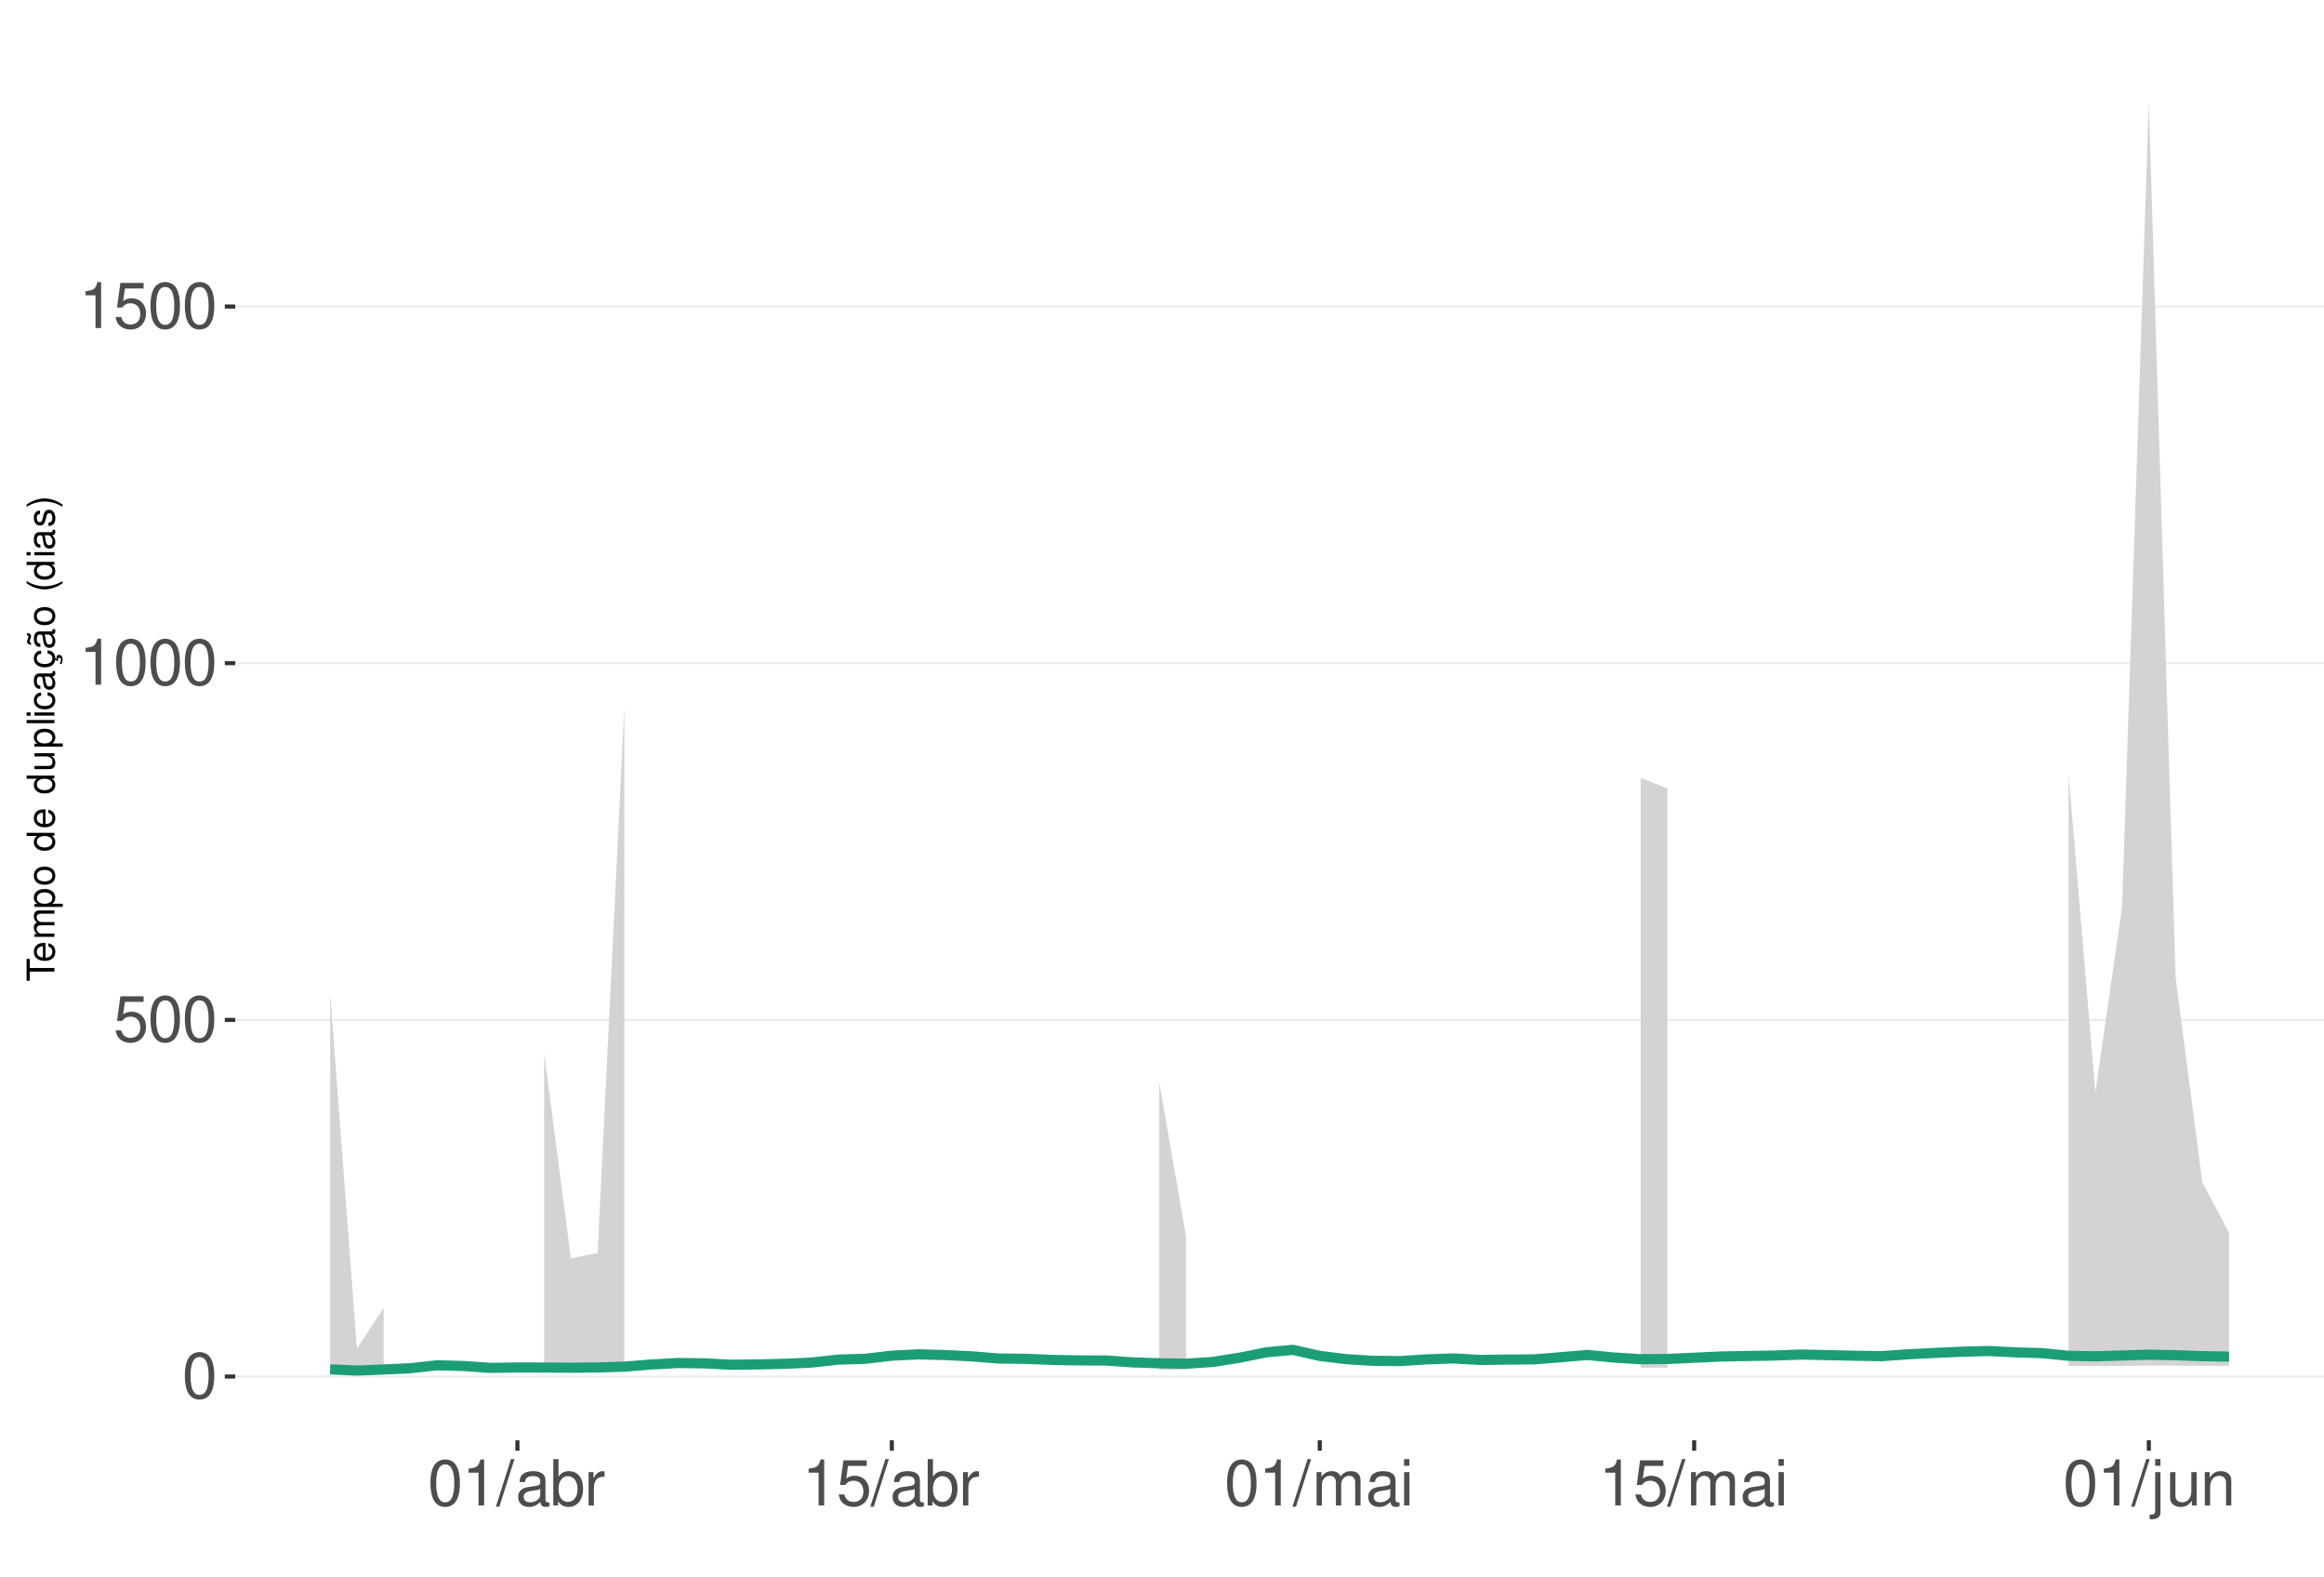
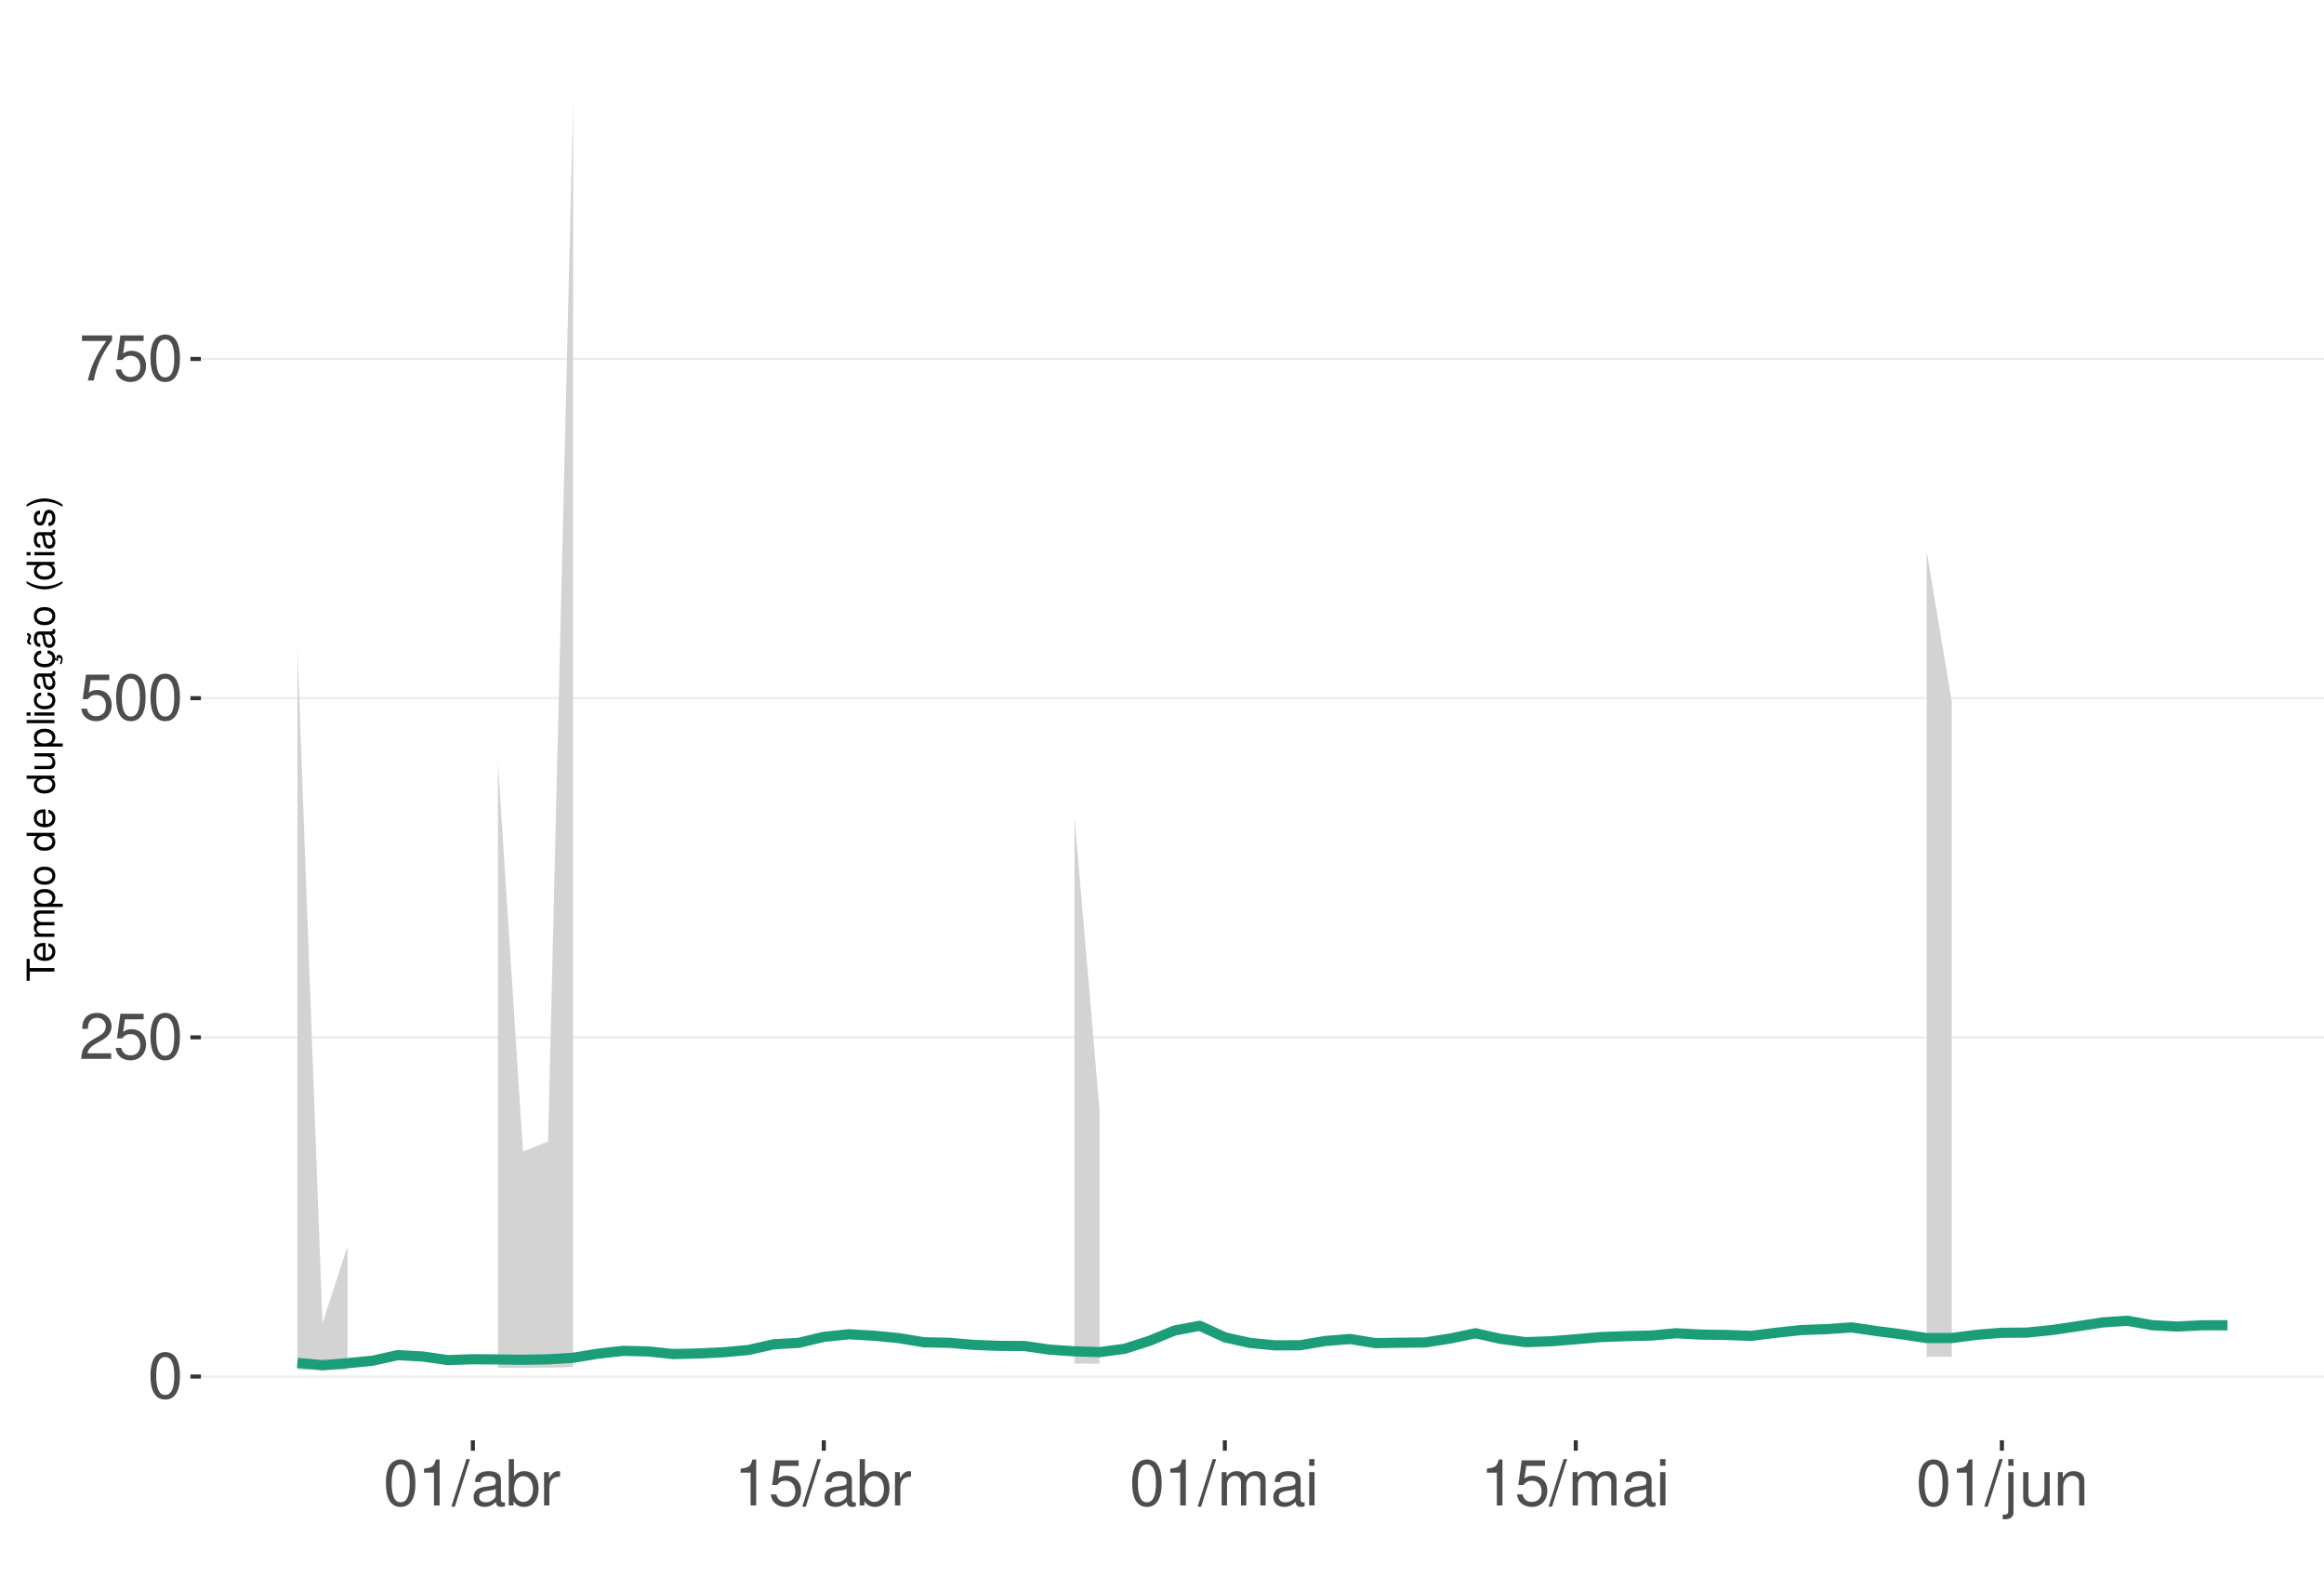
<svg xmlns="http://www.w3.org/2000/svg" xmlns:xlink="http://www.w3.org/1999/xlink" width="609pt" height="413pt" viewBox="0 0 609 413" version="1.1">
  <defs>
    <g>
      <symbol overflow="visible" id="glyph0-0">
        <path style="stroke:none;" d="" />
      </symbol>
      <symbol overflow="visible" id="glyph0-1">
        <path style="stroke:none;" d="M 4.578 -12.047 C 3.484 -12.047 2.484 -11.547 1.859 -10.734 C 1.094 -9.656 0.719 -8.062 0.719 -5.828 C 0.719 -1.766 2.047 0.391 4.578 0.391 C 7.078 0.391 8.438 -1.766 8.438 -5.734 C 8.438 -8.062 8.078 -9.625 7.297 -10.734 C 6.672 -11.562 5.703 -12.047 4.578 -12.047 Z M 4.578 -10.75 C 6.156 -10.75 6.953 -9.125 6.953 -5.859 C 6.953 -2.438 6.172 -0.828 4.547 -0.828 C 3 -0.828 2.219 -2.5 2.219 -5.812 C 2.219 -9.125 3 -10.75 4.578 -10.75 Z M 4.578 -10.75 " />
      </symbol>
      <symbol overflow="visible" id="glyph0-2">
+         <path style="stroke:none;" d="M 8.422 -1.453 L 2.219 -1.453 C 2.359 -2.453 2.891 -3.078 4.344 -3.969 L 6.016 -4.891 C 7.656 -5.812 8.516 -7.047 8.516 -8.531 C 8.516 -9.531 8.109 -10.453 7.406 -11.109 C 6.719 -11.75 5.844 -12.047 4.734 -12.047 C 3.234 -12.047 2.109 -11.516 1.469 -10.484 C 1.047 -9.844 0.859 -9.094 0.828 -7.875 L 2.297 -7.875 C 2.344 -8.688 2.453 -9.172 2.641 -9.578 C 3.031 -10.312 3.797 -10.766 4.688 -10.766 C 6.016 -10.766 7.016 -9.797 7.016 -8.5 C 7.016 -7.531 6.469 -6.703 5.406 -6.094 L 3.875 -5.203 C 1.422 -3.781 0.703 -2.641 0.562 -0.016 L 8.422 -0.016 Z M 8.422 -1.453 " />
+       </symbol>
+       <symbol overflow="visible" id="glyph0-3">
        <path style="stroke:none;" d="M 7.922 -11.812 L 1.828 -11.812 L 0.953 -5.375 L 2.297 -5.375 C 2.984 -6.203 3.547 -6.484 4.484 -6.484 C 6.062 -6.484 7.047 -5.391 7.047 -3.641 C 7.047 -1.953 6.062 -0.922 4.469 -0.922 C 3.188 -0.922 2.406 -1.562 2.047 -2.891 L 0.578 -2.891 C 0.781 -1.938 0.953 -1.469 1.297 -1.031 C 1.969 -0.141 3.172 0.391 4.5 0.391 C 6.875 0.391 8.547 -1.344 8.547 -3.844 C 8.547 -6.172 7 -7.781 4.734 -7.781 C 3.891 -7.781 3.234 -7.562 2.547 -7.062 L 3.016 -10.359 L 7.922 -10.359 Z M 7.922 -11.812 " />
      </symbol>
-       <symbol overflow="visible" id="glyph0-3">
+       <symbol overflow="visible" id="glyph0-4">
+         <path style="stroke:none;" d="M 8.656 -11.812 L 0.766 -11.812 L 0.766 -10.359 L 7.141 -10.359 C 4.328 -6.344 3.188 -3.875 2.297 0 L 3.859 0 C 4.516 -3.781 6 -7.031 8.656 -10.578 Z M 8.656 -11.812 " />
+       </symbol>
+       <symbol overflow="visible" id="glyph0-5">
        <path style="stroke:none;" d="M 4.312 -8.578 L 4.312 0 L 5.781 0 L 5.781 -12.047 L 4.812 -12.047 C 4.297 -10.188 3.969 -9.938 1.703 -9.641 L 1.703 -8.578 Z M 4.312 -8.578 " />
      </symbol>
-       <symbol overflow="visible" id="glyph0-4">
+       <symbol overflow="visible" id="glyph0-6">
        <path style="stroke:none;" d="M 3.812 -12.141 L -0.141 0.328 L 0.781 0.328 L 4.734 -12.141 Z M 3.812 -12.141 " />
      </symbol>
-       <symbol overflow="visible" id="glyph0-5">
+       <symbol overflow="visible" id="glyph0-7">
        <path style="stroke:none;" d="M 8.906 -0.812 C 8.766 -0.781 8.688 -0.781 8.609 -0.781 C 8.125 -0.781 7.859 -1.031 7.859 -1.469 L 7.859 -6.594 C 7.859 -8.141 6.734 -8.984 4.578 -8.984 C 3.297 -8.984 2.281 -8.609 1.688 -7.969 C 1.281 -7.516 1.109 -7.016 1.078 -6.141 L 2.484 -6.141 C 2.594 -7.219 3.234 -7.688 4.531 -7.688 C 5.797 -7.688 6.484 -7.234 6.484 -6.391 L 6.484 -6.031 C 6.469 -5.438 6.156 -5.219 5.031 -5.062 C 3.062 -4.812 2.766 -4.75 2.234 -4.531 C 1.219 -4.094 0.703 -3.328 0.703 -2.203 C 0.703 -0.609 1.797 0.391 3.562 0.391 C 4.656 0.391 5.547 0 6.531 -0.906 C 6.625 0 7.062 0.391 7.969 0.391 C 8.266 0.391 8.438 0.344 8.906 0.234 Z M 6.484 -2.75 C 6.484 -2.281 6.344 -2 5.922 -1.609 C 5.359 -1.094 4.688 -0.828 3.859 -0.828 C 2.781 -0.828 2.156 -1.344 2.156 -2.234 C 2.156 -3.141 2.75 -3.609 4.25 -3.828 C 5.734 -4.031 6.016 -4.094 6.484 -4.312 Z M 6.484 -2.75 " />
      </symbol>
-       <symbol overflow="visible" id="glyph0-6">
+       <symbol overflow="visible" id="glyph0-8">
        <path style="stroke:none;" d="M 0.906 -12.141 L 0.906 0 L 2.156 0 L 2.156 -1.109 C 2.812 -0.094 3.703 0.391 4.906 0.391 C 7.219 0.391 8.719 -1.5 8.719 -4.391 C 8.719 -7.234 7.297 -8.984 4.984 -8.984 C 3.781 -8.984 2.938 -8.531 2.281 -7.547 L 2.281 -12.141 Z M 4.719 -7.672 C 6.266 -7.672 7.266 -6.328 7.266 -4.25 C 7.266 -2.266 6.234 -0.922 4.719 -0.922 C 3.234 -0.922 2.281 -2.25 2.281 -4.297 C 2.281 -6.344 3.234 -7.672 4.719 -7.672 Z M 4.719 -7.672 " />
      </symbol>
-       <symbol overflow="visible" id="glyph0-7">
+       <symbol overflow="visible" id="glyph0-9">
        <path style="stroke:none;" d="M 1.156 -8.734 L 1.156 0 L 2.547 0 L 2.547 -4.531 C 2.562 -6.625 3.438 -7.562 5.344 -7.516 L 5.344 -8.922 C 5.109 -8.969 4.984 -8.984 4.812 -8.984 C 3.922 -8.984 3.234 -8.438 2.438 -7.141 L 2.438 -8.734 Z M 1.156 -8.734 " />
      </symbol>
-       <symbol overflow="visible" id="glyph0-8">
+       <symbol overflow="visible" id="glyph0-10">
        <path style="stroke:none;" d="M 1.172 -8.734 L 1.172 0 L 2.562 0 L 2.562 -5.484 C 2.562 -6.75 3.484 -7.766 4.609 -7.766 C 5.641 -7.766 6.234 -7.125 6.234 -6.016 L 6.234 0 L 7.625 0 L 7.625 -5.484 C 7.625 -6.75 8.547 -7.766 9.672 -7.766 C 10.688 -7.766 11.297 -7.109 11.297 -6.016 L 11.297 0 L 12.688 0 L 12.688 -6.547 C 12.688 -8.109 11.797 -8.984 10.156 -8.984 C 9 -8.984 8.297 -8.625 7.484 -7.641 C 6.969 -8.578 6.266 -8.984 5.125 -8.984 C 3.969 -8.984 3.188 -8.547 2.453 -7.5 L 2.453 -8.734 Z M 1.172 -8.734 " />
      </symbol>
-       <symbol overflow="visible" id="glyph0-9">
+       <symbol overflow="visible" id="glyph0-11">
        <path style="stroke:none;" d="M 2.5 -8.734 L 1.109 -8.734 L 1.109 0 L 2.5 0 Z M 2.5 -12.141 L 1.094 -12.141 L 1.094 -10.391 L 2.5 -10.391 Z M 2.5 -12.141 " />
      </symbol>
-       <symbol overflow="visible" id="glyph0-10">
+       <symbol overflow="visible" id="glyph0-12">
        <path style="stroke:none;" d="M 1.172 -8.734 L 1.172 1.266 C 1.172 2.125 0.906 2.422 0.031 2.422 C -0.062 2.422 -0.109 2.422 -0.297 2.406 L -0.297 3.578 C -0.141 3.609 -0.047 3.625 0.172 3.625 C 1.734 3.625 2.547 3.016 2.547 1.812 L 2.547 -8.734 Z M 2.547 -12.141 L 1.172 -12.141 L 1.172 -10.391 L 2.547 -10.391 Z M 2.547 -12.141 " />
      </symbol>
-       <symbol overflow="visible" id="glyph0-11">
+       <symbol overflow="visible" id="glyph0-13">
        <path style="stroke:none;" d="M 8.031 0 L 8.031 -8.734 L 6.641 -8.734 L 6.641 -3.781 C 6.641 -2 5.719 -0.828 4.266 -0.828 C 3.172 -0.828 2.469 -1.5 2.469 -2.547 L 2.469 -8.734 L 1.078 -8.734 L 1.078 -2 C 1.078 -0.547 2.172 0.391 3.859 0.391 C 5.141 0.391 5.969 -0.062 6.781 -1.219 L 6.781 0 Z M 8.031 0 " />
      </symbol>
-       <symbol overflow="visible" id="glyph0-12">
+       <symbol overflow="visible" id="glyph0-14">
        <path style="stroke:none;" d="M 1.172 -8.734 L 1.172 0 L 2.562 0 L 2.562 -4.812 C 2.562 -6.594 3.5 -7.766 4.938 -7.766 C 6.031 -7.766 6.734 -7.094 6.734 -6.047 L 6.734 0 L 8.109 0 L 8.109 -6.594 C 8.109 -8.047 7.031 -8.984 5.344 -8.984 C 4.047 -8.984 3.219 -8.484 2.453 -7.266 L 2.453 -8.734 Z M 1.172 -8.734 " />
      </symbol>
      <symbol overflow="visible" id="glyph1-0">
        <path style="stroke:none;" d="" />
      </symbol>
      <symbol overflow="visible" id="glyph1-1">
        <path style="stroke:none;" d="M -6.469 -3.547 L -6.469 -5.938 L -7.297 -5.938 L -7.297 -0.203 L -6.469 -0.203 L -6.469 -2.609 L 0 -2.609 L 0 -3.547 Z M -6.469 -3.547 " />
      </symbol>
      <symbol overflow="visible" id="glyph1-2">
        <path style="stroke:none;" d="M -2.344 -5.125 C -3.141 -5.125 -3.625 -5.062 -4.016 -4.922 C -4.875 -4.578 -5.391 -3.781 -5.391 -2.797 C -5.391 -1.344 -4.281 -0.406 -2.547 -0.406 C -0.812 -0.406 0.234 -1.297 0.234 -2.781 C 0.234 -3.984 -0.453 -4.812 -1.594 -5.016 L -1.594 -4.188 C -0.906 -3.953 -0.547 -3.484 -0.547 -2.812 C -0.547 -2.281 -0.781 -1.828 -1.219 -1.547 C -1.516 -1.344 -1.812 -1.281 -2.344 -1.266 Z M -3.016 -1.297 C -3.984 -1.359 -4.625 -1.953 -4.625 -2.797 C -4.625 -3.641 -3.953 -4.234 -3.016 -4.234 Z M -3.016 -1.297 " />
      </symbol>
      <symbol overflow="visible" id="glyph1-3">
        <path style="stroke:none;" d="M -5.234 -0.703 L 0 -0.703 L 0 -1.547 L -3.297 -1.547 C -4.047 -1.547 -4.656 -2.094 -4.656 -2.766 C -4.656 -3.391 -4.281 -3.734 -3.609 -3.734 L 0 -3.734 L 0 -4.578 L -3.297 -4.578 C -4.047 -4.578 -4.656 -5.125 -4.656 -5.812 C -4.656 -6.422 -4.266 -6.781 -3.609 -6.781 L 0 -6.781 L 0 -7.625 L -3.938 -7.625 C -4.875 -7.625 -5.391 -7.078 -5.391 -6.094 C -5.391 -5.406 -5.188 -4.984 -4.594 -4.484 C -5.156 -4.188 -5.391 -3.766 -5.391 -3.078 C -5.391 -2.375 -5.125 -1.906 -4.5 -1.469 L -5.234 -1.469 Z M -5.234 -0.703 " />
      </symbol>
      <symbol overflow="visible" id="glyph1-4">
        <path style="stroke:none;" d="M 2.188 -0.547 L 2.188 -1.375 L -0.547 -1.375 C -0.016 -1.812 0.234 -2.312 0.234 -2.984 C 0.234 -4.344 -0.859 -5.234 -2.531 -5.234 C -4.297 -5.234 -5.391 -4.375 -5.391 -2.984 C -5.391 -2.266 -5.062 -1.703 -4.453 -1.312 L -5.234 -1.312 L -5.234 -0.547 Z M -4.609 -2.844 C -4.609 -3.766 -3.797 -4.359 -2.547 -4.359 C -1.359 -4.359 -0.547 -3.75 -0.547 -2.844 C -0.547 -1.953 -1.344 -1.375 -2.578 -1.375 C -3.812 -1.375 -4.609 -1.953 -4.609 -2.844 Z M -4.609 -2.844 " />
      </symbol>
      <symbol overflow="visible" id="glyph1-5">
        <path style="stroke:none;" d="M -5.391 -2.719 C -5.391 -1.234 -4.344 -0.359 -2.578 -0.359 C -0.812 -0.359 0.234 -1.234 0.234 -2.734 C 0.234 -4.203 -0.812 -5.094 -2.547 -5.094 C -4.359 -5.094 -5.391 -4.234 -5.391 -2.719 Z M -4.625 -2.734 C -4.625 -3.672 -3.844 -4.234 -2.547 -4.234 C -1.312 -4.234 -0.547 -3.656 -0.547 -2.734 C -0.547 -1.797 -1.312 -1.234 -2.578 -1.234 C -3.844 -1.234 -4.625 -1.797 -4.625 -2.734 Z M -4.625 -2.734 " />
      </symbol>
      <symbol overflow="visible" id="glyph1-6">
        <path style="stroke:none;" d="" />
      </symbol>
      <symbol overflow="visible" id="glyph1-7">
        <path style="stroke:none;" d="M -7.297 -4.953 L -7.297 -4.125 L -4.578 -4.125 C -5.109 -3.766 -5.391 -3.203 -5.391 -2.516 C -5.391 -1.156 -4.297 -0.266 -2.625 -0.266 C -0.859 -0.266 0.234 -1.125 0.234 -2.547 C 0.234 -3.266 -0.047 -3.766 -0.688 -4.203 L 0 -4.203 L 0 -4.953 Z M -4.609 -2.656 C -4.609 -3.547 -3.812 -4.125 -2.562 -4.125 C -1.344 -4.125 -0.547 -3.547 -0.547 -2.656 C -0.547 -1.734 -1.359 -1.125 -2.578 -1.125 C -3.797 -1.125 -4.609 -1.734 -4.609 -2.656 Z M -4.609 -2.656 " />
      </symbol>
      <symbol overflow="visible" id="glyph1-8">
        <path style="stroke:none;" d="M 0 -4.812 L -5.234 -4.812 L -5.234 -3.984 L -2.266 -3.984 C -1.203 -3.984 -0.5 -3.438 -0.5 -2.562 C -0.5 -1.906 -0.906 -1.484 -1.531 -1.484 L -5.234 -1.484 L -5.234 -0.656 L -1.203 -0.656 C -0.328 -0.656 0.234 -1.297 0.234 -2.312 C 0.234 -3.094 -0.047 -3.578 -0.734 -4.062 L 0 -4.062 Z M 0 -4.812 " />
      </symbol>
      <symbol overflow="visible" id="glyph1-9">
        <path style="stroke:none;" d="M -7.297 -1.516 L -7.297 -0.688 L 0 -0.688 L 0 -1.516 Z M -7.297 -1.516 " />
      </symbol>
      <symbol overflow="visible" id="glyph1-10">
        <path style="stroke:none;" d="M -5.234 -1.5 L -5.234 -0.672 L 0 -0.672 L 0 -1.5 Z M -7.297 -1.5 L -7.297 -0.656 L -6.234 -0.656 L -6.234 -1.5 Z M -7.297 -1.5 " />
      </symbol>
      <symbol overflow="visible" id="glyph1-11">
        <path style="stroke:none;" d="M -3.484 -4.703 C -3.984 -4.672 -4.312 -4.562 -4.609 -4.359 C -5.094 -4 -5.391 -3.375 -5.391 -2.641 C -5.391 -1.219 -4.266 -0.312 -2.531 -0.312 C -0.844 -0.312 0.234 -1.203 0.234 -2.625 C 0.234 -3.875 -0.516 -4.672 -1.797 -4.766 L -1.797 -3.938 C -0.953 -3.797 -0.547 -3.359 -0.547 -2.656 C -0.547 -1.734 -1.297 -1.188 -2.531 -1.188 C -3.844 -1.188 -4.625 -1.719 -4.625 -2.625 C -4.625 -3.328 -4.203 -3.766 -3.484 -3.875 Z M -3.484 -4.703 " />
      </symbol>
      <symbol overflow="visible" id="glyph1-12">
        <path style="stroke:none;" d="M -0.484 -5.344 C -0.469 -5.266 -0.469 -5.219 -0.469 -5.172 C -0.469 -4.875 -0.625 -4.719 -0.875 -4.719 L -3.953 -4.719 C -4.891 -4.719 -5.391 -4.047 -5.391 -2.75 C -5.391 -1.984 -5.172 -1.375 -4.781 -1.016 C -4.516 -0.766 -4.203 -0.672 -3.688 -0.656 L -3.688 -1.484 C -4.328 -1.562 -4.625 -1.938 -4.625 -2.719 C -4.625 -3.484 -4.344 -3.891 -3.844 -3.891 L -3.625 -3.891 C -3.266 -3.875 -3.125 -3.703 -3.047 -3.016 C -2.891 -1.844 -2.844 -1.656 -2.719 -1.344 C -2.453 -0.734 -2 -0.422 -1.312 -0.422 C -0.375 -0.422 0.234 -1.078 0.234 -2.141 C 0.234 -2.797 0 -3.328 -0.547 -3.922 C 0 -3.984 0.234 -4.234 0.234 -4.781 C 0.234 -4.953 0.203 -5.062 0.141 -5.344 Z M -1.656 -3.891 C -1.375 -3.891 -1.203 -3.812 -0.969 -3.562 C -0.656 -3.219 -0.5 -2.812 -0.5 -2.312 C -0.5 -1.672 -0.812 -1.297 -1.344 -1.297 C -1.891 -1.297 -2.172 -1.656 -2.297 -2.547 C -2.422 -3.438 -2.453 -3.609 -2.594 -3.891 Z M -1.656 -3.891 " />
      </symbol>
      <symbol overflow="visible" id="glyph1-13">
        <path style="stroke:none;" d="M 0.234 -2.641 C 0.234 -3.875 -0.547 -4.703 -1.797 -4.766 L -1.797 -3.938 C -0.953 -3.797 -0.531 -3.359 -0.531 -2.656 C -0.531 -1.734 -1.281 -1.188 -2.516 -1.188 C -3.844 -1.188 -4.625 -1.719 -4.625 -2.625 C -4.625 -3.328 -4.203 -3.766 -3.484 -3.875 L -3.484 -4.703 C -3.984 -4.672 -4.312 -4.562 -4.609 -4.359 C -5.094 -4 -5.391 -3.375 -5.391 -2.641 C -5.391 -1.219 -4.266 -0.312 -2.531 -0.312 C -1.469 -0.312 -0.625 -0.672 -0.156 -1.312 C 0.047 -1.594 0.125 -1.812 0.203 -2.25 L 0.922 -1.938 L 0.984 -2.062 C 0.938 -2.188 0.906 -2.25 0.906 -2.375 C 0.906 -2.656 1.047 -2.828 1.281 -2.828 C 1.547 -2.828 1.734 -2.594 1.734 -2.297 C 1.734 -2.031 1.672 -1.844 1.438 -1.406 L 1.406 -1.312 L 1.812 -1.094 C 2.078 -1.75 2.141 -1.953 2.141 -2.344 C 2.141 -3.109 1.781 -3.578 1.203 -3.578 C 0.781 -3.578 0.547 -3.297 0.547 -2.797 C 0.547 -2.703 0.547 -2.641 0.562 -2.516 Z M 0.234 -2.641 " />
      </symbol>
      <symbol overflow="visible" id="glyph1-14">
        <path style="stroke:none;" d="M -0.484 -5.344 C -0.469 -5.266 -0.469 -5.219 -0.469 -5.172 C -0.469 -4.875 -0.625 -4.719 -0.875 -4.719 L -3.953 -4.719 C -4.891 -4.719 -5.391 -4.047 -5.391 -2.75 C -5.391 -1.984 -5.172 -1.375 -4.781 -1.016 C -4.516 -0.766 -4.203 -0.672 -3.688 -0.656 L -3.688 -1.484 C -4.328 -1.562 -4.625 -1.938 -4.625 -2.719 C -4.625 -3.484 -4.344 -3.891 -3.844 -3.891 L -3.625 -3.891 C -3.266 -3.875 -3.125 -3.703 -3.047 -3.016 C -2.891 -1.844 -2.844 -1.656 -2.719 -1.344 C -2.453 -0.734 -2 -0.422 -1.312 -0.422 C -0.375 -0.422 0.234 -1.078 0.234 -2.141 C 0.234 -2.797 0 -3.328 -0.547 -3.922 C 0 -3.984 0.234 -4.234 0.234 -4.781 C 0.234 -4.953 0.203 -5.062 0.141 -5.344 Z M -1.656 -3.891 C -1.375 -3.891 -1.203 -3.812 -0.969 -3.562 C -0.656 -3.219 -0.5 -2.812 -0.5 -2.312 C -0.5 -1.672 -0.812 -1.297 -1.344 -1.297 C -1.891 -1.297 -2.172 -1.656 -2.297 -2.547 C -2.422 -3.438 -2.453 -3.609 -2.594 -3.891 Z M -7.172 -3.75 C -6.922 -3.672 -6.812 -3.547 -6.812 -3.375 C -6.812 -3.25 -6.875 -2.984 -6.984 -2.734 C -7.156 -2.312 -7.172 -2.25 -7.172 -2.047 C -7.172 -1.594 -6.797 -1.297 -6.141 -1.188 L -6.141 -1.766 C -6.375 -1.812 -6.5 -1.938 -6.5 -2.094 C -6.5 -2.203 -6.469 -2.344 -6.375 -2.578 C -6.156 -3.156 -6.125 -3.234 -6.125 -3.438 C -6.125 -3.922 -6.484 -4.219 -7.172 -4.312 Z M -7.172 -3.75 " />
      </symbol>
      <symbol overflow="visible" id="glyph1-15">
        <path style="stroke:none;" d="M -7.297 -2.359 C -5.984 -1.359 -4.156 -0.734 -2.594 -0.734 C -1.016 -0.734 0.812 -1.359 2.125 -2.359 L 2.125 -2.906 C 0.688 -2.031 -0.984 -1.547 -2.594 -1.547 C -4.188 -1.547 -5.875 -2.031 -7.297 -2.906 Z M -7.297 -2.359 " />
      </symbol>
      <symbol overflow="visible" id="glyph1-16">
        <path style="stroke:none;" d="M -3.781 -4.375 C -4.812 -4.375 -5.391 -3.688 -5.391 -2.484 C -5.391 -1.266 -4.766 -0.469 -3.797 -0.469 C -2.969 -0.469 -2.578 -0.891 -2.281 -2.125 L -2.094 -2.906 C -1.953 -3.484 -1.734 -3.719 -1.375 -3.719 C -0.875 -3.719 -0.547 -3.234 -0.547 -2.5 C -0.547 -2.047 -0.672 -1.672 -0.891 -1.453 C -1.047 -1.328 -1.188 -1.266 -1.562 -1.219 L -1.562 -0.344 C -0.344 -0.375 0.234 -1.062 0.234 -2.438 C 0.234 -3.75 -0.422 -4.594 -1.438 -4.594 C -2.203 -4.594 -2.641 -4.156 -2.891 -3.109 L -3.078 -2.312 C -3.234 -1.625 -3.453 -1.344 -3.828 -1.344 C -4.312 -1.344 -4.625 -1.766 -4.625 -2.453 C -4.625 -3.125 -4.328 -3.484 -3.781 -3.5 Z M -3.781 -4.375 " />
      </symbol>
      <symbol overflow="visible" id="glyph1-17">
        <path style="stroke:none;" d="M 2.125 -0.938 C 0.812 -1.938 -1.016 -2.562 -2.578 -2.562 C -4.156 -2.562 -5.984 -1.938 -7.297 -0.938 L -7.297 -0.375 C -5.859 -1.266 -4.188 -1.75 -2.578 -1.75 C -0.984 -1.75 0.703 -1.266 2.125 -0.375 Z M 2.125 -0.938 " />
      </symbol>
    </g>
    <clipPath id="clip1">
-       <path d="M 61.645 9.961 L 609 9.961 L 609 377.328 L 61.645 377.328 Z M 61.645 9.961 " />
+       <path d="M 52.645 9.961 L 609 9.961 L 609 377.328 L 52.645 377.328 Z M 52.645 9.961 " />
    </clipPath>
    <clipPath id="clip2">
-       <path d="M 61.645 360 L 609 360 L 609 361 L 61.645 361 Z M 61.645 360 " />
+       <path d="M 52.645 360 L 609 360 L 609 361 L 52.645 361 Z M 52.645 360 " />
    </clipPath>
    <clipPath id="clip3">
-       <path d="M 61.645 266 L 609 266 L 609 268 L 61.645 268 Z M 61.645 266 " />
+       <path d="M 52.645 271 L 609 271 L 609 273 L 52.645 273 Z M 52.645 271 " />
    </clipPath>
    <clipPath id="clip4">
-       <path d="M 61.645 173 L 609 173 L 609 175 L 61.645 175 Z M 61.645 173 " />
+       <path d="M 52.645 182 L 609 182 L 609 184 L 52.645 184 Z M 52.645 182 " />
    </clipPath>
    <clipPath id="clip5">
-       <path d="M 61.645 80 L 609 80 L 609 81 L 61.645 81 Z M 61.645 80 " />
+       <path d="M 52.645 93 L 609 93 L 609 95 L 52.645 95 Z M 52.645 93 " />
    </clipPath>
  </defs>
  <g id="surface198">
    <rect x="0" y="0" width="609" height="413" style="fill:rgb(100%,100%,100%);fill-opacity:1;stroke:none;" />
    <rect x="0" y="0" width="609" height="413" style="fill:rgb(100%,100%,100%);fill-opacity:1;stroke:none;" />
    <path style="fill:none;stroke-width:1.067;stroke-linecap:round;stroke-linejoin:round;stroke:rgb(100%,100%,100%);stroke-opacity:1;stroke-miterlimit:10;" d="M 0 413 L 609 413 L 609 0 L 0 0 Z M 0 413 " />
    <g clip-path="url(#clip1)" clip-rule="nonzero">
-       <path style=" stroke:none;fill-rule:nonzero;fill:rgb(100%,100%,100%);fill-opacity:1;" d="M 61.645 377.328 L 609 377.328 L 609 9.961 L 61.645 9.961 Z M 61.645 377.328 " />
+       <path style=" stroke:none;fill-rule:nonzero;fill:rgb(100%,100%,100%);fill-opacity:1;" d="M 52.645 377.328 L 609 377.328 L 609 9.961 L 52.645 9.961 Z M 52.645 377.328 " />
    </g>
    <g clip-path="url(#clip2)" clip-rule="nonzero">
-       <path style="fill:none;stroke-width:0.533;stroke-linecap:butt;stroke-linejoin:round;stroke:rgb(92.157%,92.157%,92.157%);stroke-opacity:1;stroke-miterlimit:10;" d="M 61.645 360.629 L 609 360.629 " />
+       <path style="fill:none;stroke-width:0.533;stroke-linecap:butt;stroke-linejoin:round;stroke:rgb(92.157%,92.157%,92.157%);stroke-opacity:1;stroke-miterlimit:10;" d="M 52.645 360.629 L 609 360.629 " />
    </g>
    <g clip-path="url(#clip3)" clip-rule="nonzero">
-       <path style="fill:none;stroke-width:0.533;stroke-linecap:butt;stroke-linejoin:round;stroke:rgb(92.157%,92.157%,92.157%);stroke-opacity:1;stroke-miterlimit:10;" d="M 61.645 267.188 L 609 267.188 " />
+       <path style="fill:none;stroke-width:0.533;stroke-linecap:butt;stroke-linejoin:round;stroke:rgb(92.157%,92.157%,92.157%);stroke-opacity:1;stroke-miterlimit:10;" d="M 52.645 271.77 L 609 271.77 " />
    </g>
    <g clip-path="url(#clip4)" clip-rule="nonzero">
-       <path style="fill:none;stroke-width:0.533;stroke-linecap:butt;stroke-linejoin:round;stroke:rgb(92.157%,92.157%,92.157%);stroke-opacity:1;stroke-miterlimit:10;" d="M 61.645 173.742 L 609 173.742 " />
+       <path style="fill:none;stroke-width:0.533;stroke-linecap:butt;stroke-linejoin:round;stroke:rgb(92.157%,92.157%,92.157%);stroke-opacity:1;stroke-miterlimit:10;" d="M 52.645 182.906 L 609 182.906 " />
    </g>
    <g clip-path="url(#clip5)" clip-rule="nonzero">
-       <path style="fill:none;stroke-width:0.533;stroke-linecap:butt;stroke-linejoin:round;stroke:rgb(92.157%,92.157%,92.157%);stroke-opacity:1;stroke-miterlimit:10;" d="M 61.645 80.301 L 609 80.301 " />
-     </g>
-     <path style=" stroke:none;fill-rule:nonzero;fill:rgb(82.745%,82.745%,82.745%);fill-opacity:1;" d="M 86.523 260.336 L 93.535 353.285 L 100.543 342.676 L 100.543 359.66 L 93.535 359.758 L 86.523 359.684 Z M 86.523 260.336 " />
-     <path style=" stroke:none;fill-rule:nonzero;fill:rgb(82.745%,82.745%,82.745%);fill-opacity:1;" d="M 142.594 276.051 L 149.602 329.617 L 156.609 328.258 L 163.617 185.035 L 163.617 359.328 L 156.609 359.398 L 149.602 359.434 L 142.594 359.438 Z M 142.594 276.051 " />
-     <path style=" stroke:none;fill-rule:nonzero;fill:rgb(82.745%,82.745%,82.745%);fill-opacity:1;" d="M 303.785 283.543 L 310.793 323.879 L 310.793 358.867 L 303.785 358.855 Z M 303.785 283.543 " />
-     <path style=" stroke:none;fill-rule:nonzero;fill:rgb(82.745%,82.745%,82.745%);fill-opacity:1;" d="M 429.938 203.77 L 436.945 206.559 L 436.945 358.297 L 429.938 358.324 Z M 429.938 203.77 " />
-     <path style=" stroke:none;fill-rule:nonzero;fill:rgb(82.745%,82.745%,82.745%);fill-opacity:1;" d="M 542.07 202.883 L 549.078 286.238 L 556.086 237.539 L 563.094 26.66 L 570.102 255.973 L 577.113 309.758 L 584.121 322.93 L 584.121 357.832 L 577.113 357.809 L 570.102 357.758 L 563.094 357.738 L 549.078 357.887 L 542.07 357.863 Z M 542.07 202.883 " />
-     <path style="fill:none;stroke-width:2.667;stroke-linecap:butt;stroke-linejoin:round;stroke:rgb(10.588%,61.961%,46.667%);stroke-opacity:1;stroke-miterlimit:10;" d="M 86.523 358.75 L 93.535 359.066 L 100.543 358.785 L 107.551 358.449 L 114.559 357.68 L 121.566 357.871 L 128.574 358.367 L 135.582 358.246 L 142.594 358.273 L 149.602 358.32 L 156.609 358.258 L 163.617 358.047 L 170.625 357.477 L 177.633 357.086 L 184.641 357.172 L 191.652 357.535 L 198.66 357.453 L 205.668 357.289 L 212.676 356.969 L 219.684 356.188 L 226.691 355.988 L 233.699 355.164 L 240.711 354.809 L 247.719 355.004 L 254.727 355.344 L 261.734 355.91 L 268.742 355.984 L 275.75 356.273 L 282.758 356.402 L 289.77 356.426 L 296.777 356.918 L 303.785 357.156 L 310.793 357.266 L 317.801 356.809 L 324.809 355.699 L 331.816 354.281 L 338.828 353.641 L 345.836 355.227 L 352.844 356.086 L 359.852 356.508 L 366.859 356.582 L 373.867 356.133 L 380.879 355.883 L 387.887 356.277 L 394.895 356.184 L 401.902 356.133 L 408.91 355.582 L 415.918 354.973 L 422.926 355.648 L 429.938 356.086 L 436.945 356.027 L 443.953 355.699 L 450.961 355.375 L 457.969 355.246 L 464.977 355.125 L 471.984 354.863 L 478.996 355.02 L 486.004 355.168 L 493.012 355.297 L 500.02 354.793 L 507.027 354.441 L 514.035 354.129 L 521.043 353.941 L 528.055 354.289 L 535.062 354.496 L 542.07 355.191 L 549.078 355.336 L 556.086 355.121 L 563.094 354.898 L 570.102 355.043 L 577.113 355.285 L 584.121 355.422 " />
-     <g style="fill:rgb(30.196%,30.196%,30.196%);fill-opacity:1;">
-       <use xlink:href="#glyph0-1" x="47.715" y="366.267" />
-     </g>
-     <g style="fill:rgb(30.196%,30.196%,30.196%);fill-opacity:1;">
-       <use xlink:href="#glyph0-2" x="29.715" y="272.825" />
-       <use xlink:href="#glyph0-1" x="38.715" y="272.825" />
-       <use xlink:href="#glyph0-1" x="47.715" y="272.825" />
-     </g>
-     <g style="fill:rgb(30.196%,30.196%,30.196%);fill-opacity:1;">
-       <use xlink:href="#glyph0-3" x="20.715" y="179.38" />
-       <use xlink:href="#glyph0-1" x="29.715" y="179.38" />
-       <use xlink:href="#glyph0-1" x="38.715" y="179.38" />
-       <use xlink:href="#glyph0-1" x="47.715" y="179.38" />
-     </g>
-     <g style="fill:rgb(30.196%,30.196%,30.196%);fill-opacity:1;">
-       <use xlink:href="#glyph0-3" x="20.715" y="85.938" />
-       <use xlink:href="#glyph0-2" x="29.715" y="85.938" />
-       <use xlink:href="#glyph0-1" x="38.715" y="85.938" />
-       <use xlink:href="#glyph0-1" x="47.715" y="85.938" />
-     </g>
-     <path style="fill:none;stroke-width:1.067;stroke-linecap:butt;stroke-linejoin:round;stroke:rgb(20%,20%,20%);stroke-opacity:1;stroke-miterlimit:10;" d="M 58.906 360.629 L 61.645 360.629 " />
-     <path style="fill:none;stroke-width:1.067;stroke-linecap:butt;stroke-linejoin:round;stroke:rgb(20%,20%,20%);stroke-opacity:1;stroke-miterlimit:10;" d="M 58.906 267.188 L 61.645 267.188 " />
-     <path style="fill:none;stroke-width:1.067;stroke-linecap:butt;stroke-linejoin:round;stroke:rgb(20%,20%,20%);stroke-opacity:1;stroke-miterlimit:10;" d="M 58.906 173.742 L 61.645 173.742 " />
-     <path style="fill:none;stroke-width:1.067;stroke-linecap:butt;stroke-linejoin:round;stroke:rgb(20%,20%,20%);stroke-opacity:1;stroke-miterlimit:10;" d="M 58.906 80.301 L 61.645 80.301 " />
-     <path style="fill:none;stroke-width:1.067;stroke-linecap:butt;stroke-linejoin:round;stroke:rgb(20%,20%,20%);stroke-opacity:1;stroke-miterlimit:10;" d="M 135.582 380.07 L 135.582 377.328 " />
-     <path style="fill:none;stroke-width:1.067;stroke-linecap:butt;stroke-linejoin:round;stroke:rgb(20%,20%,20%);stroke-opacity:1;stroke-miterlimit:10;" d="M 233.699 380.07 L 233.699 377.328 " />
-     <path style="fill:none;stroke-width:1.067;stroke-linecap:butt;stroke-linejoin:round;stroke:rgb(20%,20%,20%);stroke-opacity:1;stroke-miterlimit:10;" d="M 345.836 380.07 L 345.836 377.328 " />
-     <path style="fill:none;stroke-width:1.067;stroke-linecap:butt;stroke-linejoin:round;stroke:rgb(20%,20%,20%);stroke-opacity:1;stroke-miterlimit:10;" d="M 443.953 380.07 L 443.953 377.328 " />
-     <path style="fill:none;stroke-width:1.067;stroke-linecap:butt;stroke-linejoin:round;stroke:rgb(20%,20%,20%);stroke-opacity:1;stroke-miterlimit:10;" d="M 563.094 380.07 L 563.094 377.328 " />
-     <g style="fill:rgb(30.196%,30.196%,30.196%);fill-opacity:1;">
-       <use xlink:href="#glyph0-1" x="112.082" y="394.399" />
-       <use xlink:href="#glyph0-3" x="121.082" y="394.399" />
-       <use xlink:href="#glyph0-4" x="130.082" y="394.399" />
-       <use xlink:href="#glyph0-5" x="135.082" y="394.399" />
-       <use xlink:href="#glyph0-6" x="144.082" y="394.399" />
-       <use xlink:href="#glyph0-7" x="153.082" y="394.399" />
-     </g>
-     <g style="fill:rgb(30.196%,30.196%,30.196%);fill-opacity:1;">
-       <use xlink:href="#glyph0-3" x="210.199" y="394.399" />
-       <use xlink:href="#glyph0-2" x="219.199" y="394.399" />
-       <use xlink:href="#glyph0-4" x="228.199" y="394.399" />
-       <use xlink:href="#glyph0-5" x="233.199" y="394.399" />
-       <use xlink:href="#glyph0-6" x="242.199" y="394.399" />
-       <use xlink:href="#glyph0-7" x="251.199" y="394.399" />
-     </g>
-     <g style="fill:rgb(30.196%,30.196%,30.196%);fill-opacity:1;">
-       <use xlink:href="#glyph0-1" x="320.836" y="394.399" />
-       <use xlink:href="#glyph0-3" x="329.836" y="394.399" />
-       <use xlink:href="#glyph0-4" x="338.836" y="394.399" />
-       <use xlink:href="#glyph0-8" x="343.836" y="394.399" />
-       <use xlink:href="#glyph0-5" x="357.836" y="394.399" />
-       <use xlink:href="#glyph0-9" x="366.836" y="394.399" />
-     </g>
-     <g style="fill:rgb(30.196%,30.196%,30.196%);fill-opacity:1;">
-       <use xlink:href="#glyph0-3" x="418.953" y="394.399" />
-       <use xlink:href="#glyph0-2" x="427.953" y="394.399" />
-       <use xlink:href="#glyph0-4" x="436.953" y="394.399" />
-       <use xlink:href="#glyph0-8" x="441.953" y="394.399" />
-       <use xlink:href="#glyph0-5" x="455.953" y="394.399" />
-       <use xlink:href="#glyph0-9" x="464.953" y="394.399" />
-     </g>
-     <g style="fill:rgb(30.196%,30.196%,30.196%);fill-opacity:1;">
-       <use xlink:href="#glyph0-1" x="540.594" y="394.399" />
-       <use xlink:href="#glyph0-3" x="549.594" y="394.399" />
-       <use xlink:href="#glyph0-4" x="558.594" y="394.399" />
-       <use xlink:href="#glyph0-10" x="563.594" y="394.399" />
-       <use xlink:href="#glyph0-11" x="567.594" y="394.399" />
-       <use xlink:href="#glyph0-12" x="576.594" y="394.399" />
+       <path style="fill:none;stroke-width:0.533;stroke-linecap:butt;stroke-linejoin:round;stroke:rgb(92.157%,92.157%,92.157%);stroke-opacity:1;stroke-miterlimit:10;" d="M 52.645 94.047 L 609 94.047 " />
+     </g>
+     <path style=" stroke:none;fill-rule:nonzero;fill:rgb(82.745%,82.745%,82.745%);fill-opacity:1;" d="M 77.934 169.875 L 84.504 346.656 L 91.07 326.48 L 91.07 358.785 L 84.504 358.969 L 77.934 358.828 Z M 77.934 169.875 " />
+     <path style=" stroke:none;fill-rule:nonzero;fill:rgb(82.745%,82.745%,82.745%);fill-opacity:1;" d="M 130.48 199.77 L 137.051 301.645 L 143.621 299.059 L 150.188 26.66 L 150.188 358.156 L 143.621 358.289 L 137.051 358.352 L 130.48 358.359 Z M 130.48 199.77 " />
+     <path style=" stroke:none;fill-rule:nonzero;fill:rgb(82.745%,82.745%,82.745%);fill-opacity:1;" d="M 281.559 214.02 L 288.129 290.73 L 288.129 357.277 L 281.559 357.254 Z M 281.559 214.02 " />
+     <path style=" stroke:none;fill-rule:nonzero;fill:rgb(82.745%,82.745%,82.745%);fill-opacity:1;" d="M 504.891 144.465 L 511.457 183.801 L 511.457 355.438 L 504.891 355.469 Z M 504.891 144.465 " />
+     <path style="fill:none;stroke-width:2.667;stroke-linecap:butt;stroke-linejoin:round;stroke:rgb(10.588%,61.961%,46.667%);stroke-opacity:1;stroke-miterlimit:10;" d="M 77.934 357.051 L 84.504 357.656 L 91.07 357.125 L 97.641 356.484 L 104.207 355.02 L 110.777 355.379 L 117.344 356.324 L 123.914 356.094 L 130.48 356.148 L 137.051 356.238 L 143.621 356.117 L 150.188 355.715 L 156.758 354.633 L 163.324 353.891 L 169.895 354.051 L 176.461 354.742 L 183.031 354.586 L 189.598 354.273 L 196.168 353.668 L 202.734 352.18 L 209.305 351.805 L 215.875 350.23 L 222.441 349.555 L 229.012 349.926 L 235.578 350.574 L 242.148 351.656 L 248.715 351.793 L 255.285 352.344 L 261.852 352.59 L 268.422 352.629 L 274.988 353.57 L 281.559 354.023 L 288.129 354.23 L 294.695 353.359 L 301.266 351.254 L 307.832 348.555 L 314.402 347.336 L 320.969 350.355 L 327.539 351.82 L 334.105 352.461 L 340.676 352.43 L 347.242 351.316 L 353.812 350.793 L 360.383 351.871 L 366.949 351.777 L 373.52 351.695 L 380.086 350.652 L 386.656 349.289 L 393.223 350.754 L 399.793 351.621 L 406.359 351.395 L 412.93 350.863 L 419.496 350.289 L 426.066 350.043 L 432.637 349.895 L 439.203 349.293 L 445.773 349.641 L 452.34 349.738 L 458.91 349.965 L 465.477 349.156 L 472.047 348.449 L 478.613 348.215 L 485.184 347.758 L 491.75 348.715 L 498.32 349.559 L 504.891 350.547 L 511.457 350.539 L 518.027 349.688 L 524.594 349.164 L 531.164 349.117 L 537.73 348.445 L 544.301 347.477 L 550.867 346.469 L 557.438 346.012 L 564.004 347.188 L 570.574 347.527 L 577.145 347.195 L 583.711 347.203 " />
+     <g style="fill:rgb(30.196%,30.196%,30.196%);fill-opacity:1;">
+       <use xlink:href="#glyph0-1" x="38.715" y="366.267" />
+     </g>
+     <g style="fill:rgb(30.196%,30.196%,30.196%);fill-opacity:1;">
+       <use xlink:href="#glyph0-2" x="20.715" y="277.407" />
+       <use xlink:href="#glyph0-3" x="29.715" y="277.407" />
+       <use xlink:href="#glyph0-1" x="38.715" y="277.407" />
+     </g>
+     <g style="fill:rgb(30.196%,30.196%,30.196%);fill-opacity:1;">
+       <use xlink:href="#glyph0-3" x="20.715" y="188.544" />
+       <use xlink:href="#glyph0-1" x="29.715" y="188.544" />
+       <use xlink:href="#glyph0-1" x="38.715" y="188.544" />
+     </g>
+     <g style="fill:rgb(30.196%,30.196%,30.196%);fill-opacity:1;">
+       <use xlink:href="#glyph0-4" x="20.715" y="99.685" />
+       <use xlink:href="#glyph0-3" x="29.715" y="99.685" />
+       <use xlink:href="#glyph0-1" x="38.715" y="99.685" />
+     </g>
+     <path style="fill:none;stroke-width:1.067;stroke-linecap:butt;stroke-linejoin:round;stroke:rgb(20%,20%,20%);stroke-opacity:1;stroke-miterlimit:10;" d="M 49.906 360.629 L 52.645 360.629 " />
+     <path style="fill:none;stroke-width:1.067;stroke-linecap:butt;stroke-linejoin:round;stroke:rgb(20%,20%,20%);stroke-opacity:1;stroke-miterlimit:10;" d="M 49.906 271.77 L 52.645 271.77 " />
+     <path style="fill:none;stroke-width:1.067;stroke-linecap:butt;stroke-linejoin:round;stroke:rgb(20%,20%,20%);stroke-opacity:1;stroke-miterlimit:10;" d="M 49.906 182.906 L 52.645 182.906 " />
+     <path style="fill:none;stroke-width:1.067;stroke-linecap:butt;stroke-linejoin:round;stroke:rgb(20%,20%,20%);stroke-opacity:1;stroke-miterlimit:10;" d="M 49.906 94.047 L 52.645 94.047 " />
+     <path style="fill:none;stroke-width:1.067;stroke-linecap:butt;stroke-linejoin:round;stroke:rgb(20%,20%,20%);stroke-opacity:1;stroke-miterlimit:10;" d="M 123.914 380.07 L 123.914 377.328 " />
+     <path style="fill:none;stroke-width:1.067;stroke-linecap:butt;stroke-linejoin:round;stroke:rgb(20%,20%,20%);stroke-opacity:1;stroke-miterlimit:10;" d="M 215.875 380.07 L 215.875 377.328 " />
+     <path style="fill:none;stroke-width:1.067;stroke-linecap:butt;stroke-linejoin:round;stroke:rgb(20%,20%,20%);stroke-opacity:1;stroke-miterlimit:10;" d="M 320.969 380.07 L 320.969 377.328 " />
+     <path style="fill:none;stroke-width:1.067;stroke-linecap:butt;stroke-linejoin:round;stroke:rgb(20%,20%,20%);stroke-opacity:1;stroke-miterlimit:10;" d="M 412.93 380.07 L 412.93 377.328 " />
+     <path style="fill:none;stroke-width:1.067;stroke-linecap:butt;stroke-linejoin:round;stroke:rgb(20%,20%,20%);stroke-opacity:1;stroke-miterlimit:10;" d="M 524.594 380.07 L 524.594 377.328 " />
+     <g style="fill:rgb(30.196%,30.196%,30.196%);fill-opacity:1;">
+       <use xlink:href="#glyph0-1" x="100.414" y="394.399" />
+       <use xlink:href="#glyph0-5" x="109.414" y="394.399" />
+       <use xlink:href="#glyph0-6" x="118.414" y="394.399" />
+       <use xlink:href="#glyph0-7" x="123.414" y="394.399" />
+       <use xlink:href="#glyph0-8" x="132.414" y="394.399" />
+       <use xlink:href="#glyph0-9" x="141.414" y="394.399" />
+     </g>
+     <g style="fill:rgb(30.196%,30.196%,30.196%);fill-opacity:1;">
+       <use xlink:href="#glyph0-5" x="192.375" y="394.399" />
+       <use xlink:href="#glyph0-3" x="201.375" y="394.399" />
+       <use xlink:href="#glyph0-6" x="210.375" y="394.399" />
+       <use xlink:href="#glyph0-7" x="215.375" y="394.399" />
+       <use xlink:href="#glyph0-8" x="224.375" y="394.399" />
+       <use xlink:href="#glyph0-9" x="233.375" y="394.399" />
+     </g>
+     <g style="fill:rgb(30.196%,30.196%,30.196%);fill-opacity:1;">
+       <use xlink:href="#glyph0-1" x="295.969" y="394.399" />
+       <use xlink:href="#glyph0-5" x="304.969" y="394.399" />
+       <use xlink:href="#glyph0-6" x="313.969" y="394.399" />
+       <use xlink:href="#glyph0-10" x="318.969" y="394.399" />
+       <use xlink:href="#glyph0-7" x="332.969" y="394.399" />
+       <use xlink:href="#glyph0-11" x="341.969" y="394.399" />
+     </g>
+     <g style="fill:rgb(30.196%,30.196%,30.196%);fill-opacity:1;">
+       <use xlink:href="#glyph0-5" x="387.93" y="394.399" />
+       <use xlink:href="#glyph0-3" x="396.93" y="394.399" />
+       <use xlink:href="#glyph0-6" x="405.93" y="394.399" />
+       <use xlink:href="#glyph0-10" x="410.93" y="394.399" />
+       <use xlink:href="#glyph0-7" x="424.93" y="394.399" />
+       <use xlink:href="#glyph0-11" x="433.93" y="394.399" />
+     </g>
+     <g style="fill:rgb(30.196%,30.196%,30.196%);fill-opacity:1;">
+       <use xlink:href="#glyph0-1" x="502.094" y="394.399" />
+       <use xlink:href="#glyph0-5" x="511.094" y="394.399" />
+       <use xlink:href="#glyph0-6" x="520.094" y="394.399" />
+       <use xlink:href="#glyph0-12" x="525.094" y="394.399" />
+       <use xlink:href="#glyph0-13" x="529.094" y="394.399" />
+       <use xlink:href="#glyph0-14" x="538.094" y="394.399" />
    </g>
    <g style="fill:rgb(0%,0%,0%);fill-opacity:1;">
      <use xlink:href="#glyph1-1" x="14.263" y="257.145" />
      <use xlink:href="#glyph1-2" x="14.263" y="252.145" />
      <use xlink:href="#glyph1-3" x="14.263" y="246.145" />
      <use xlink:href="#glyph1-4" x="14.263" y="238.145" />
      <use xlink:href="#glyph1-5" x="14.263" y="232.145" />
      <use xlink:href="#glyph1-6" x="14.263" y="226.145" />
      <use xlink:href="#glyph1-7" x="14.263" y="223.145" />
      <use xlink:href="#glyph1-2" x="14.263" y="217.145" />
      <use xlink:href="#glyph1-6" x="14.263" y="211.145" />
      <use xlink:href="#glyph1-7" x="14.263" y="208.145" />
      <use xlink:href="#glyph1-8" x="14.263" y="202.145" />
      <use xlink:href="#glyph1-4" x="14.263" y="196.145" />
      <use xlink:href="#glyph1-9" x="14.263" y="190.145" />
      <use xlink:href="#glyph1-10" x="14.263" y="188.145" />
      <use xlink:href="#glyph1-11" x="14.263" y="186.145" />
      <use xlink:href="#glyph1-12" x="14.263" y="181.145" />
      <use xlink:href="#glyph1-13" x="14.263" y="175.145" />
      <use xlink:href="#glyph1-14" x="14.263" y="170.145" />
      <use xlink:href="#glyph1-5" x="14.263" y="164.145" />
      <use xlink:href="#glyph1-6" x="14.263" y="158.145" />
      <use xlink:href="#glyph1-15" x="14.263" y="155.145" />
      <use xlink:href="#glyph1-7" x="14.263" y="152.145" />
      <use xlink:href="#glyph1-10" x="14.263" y="146.145" />
      <use xlink:href="#glyph1-12" x="14.263" y="144.145" />
      <use xlink:href="#glyph1-16" x="14.263" y="138.145" />
      <use xlink:href="#glyph1-17" x="14.263" y="133.145" />
    </g>
  </g>
</svg>
